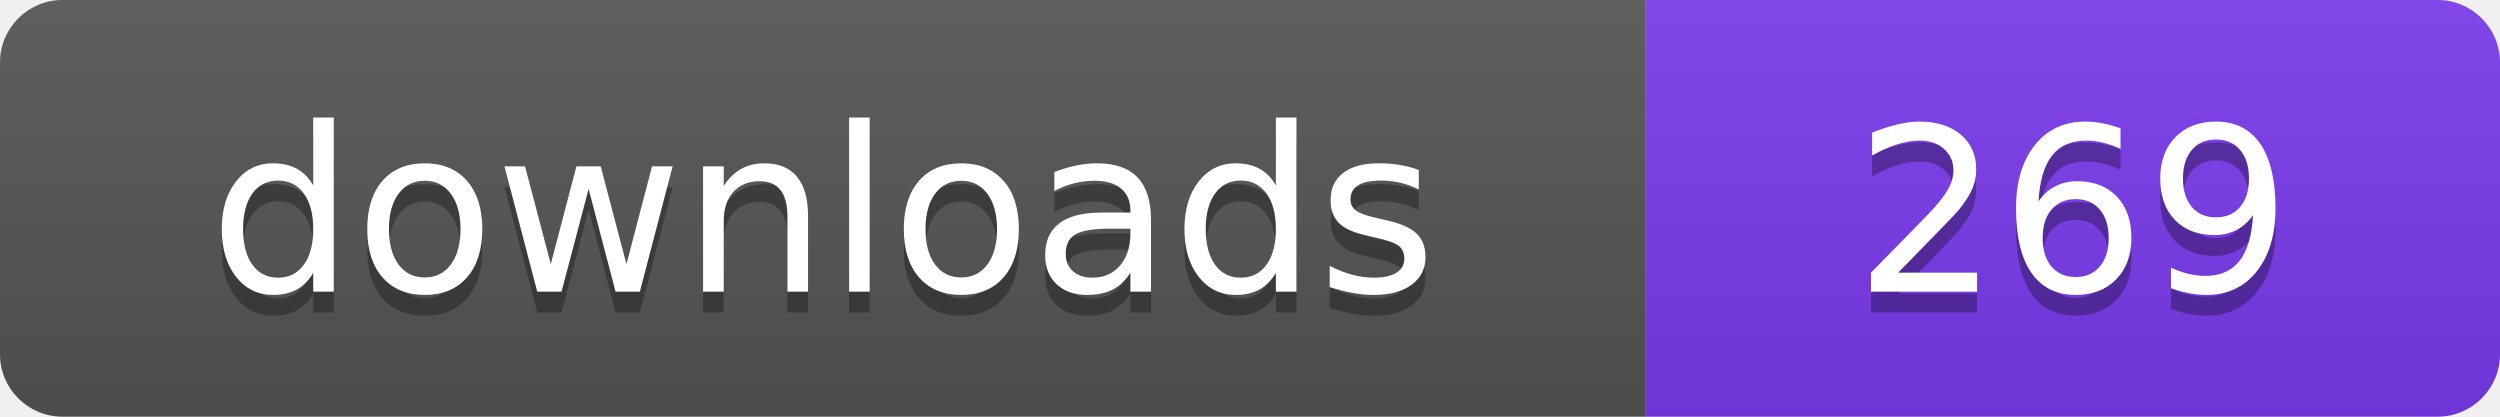
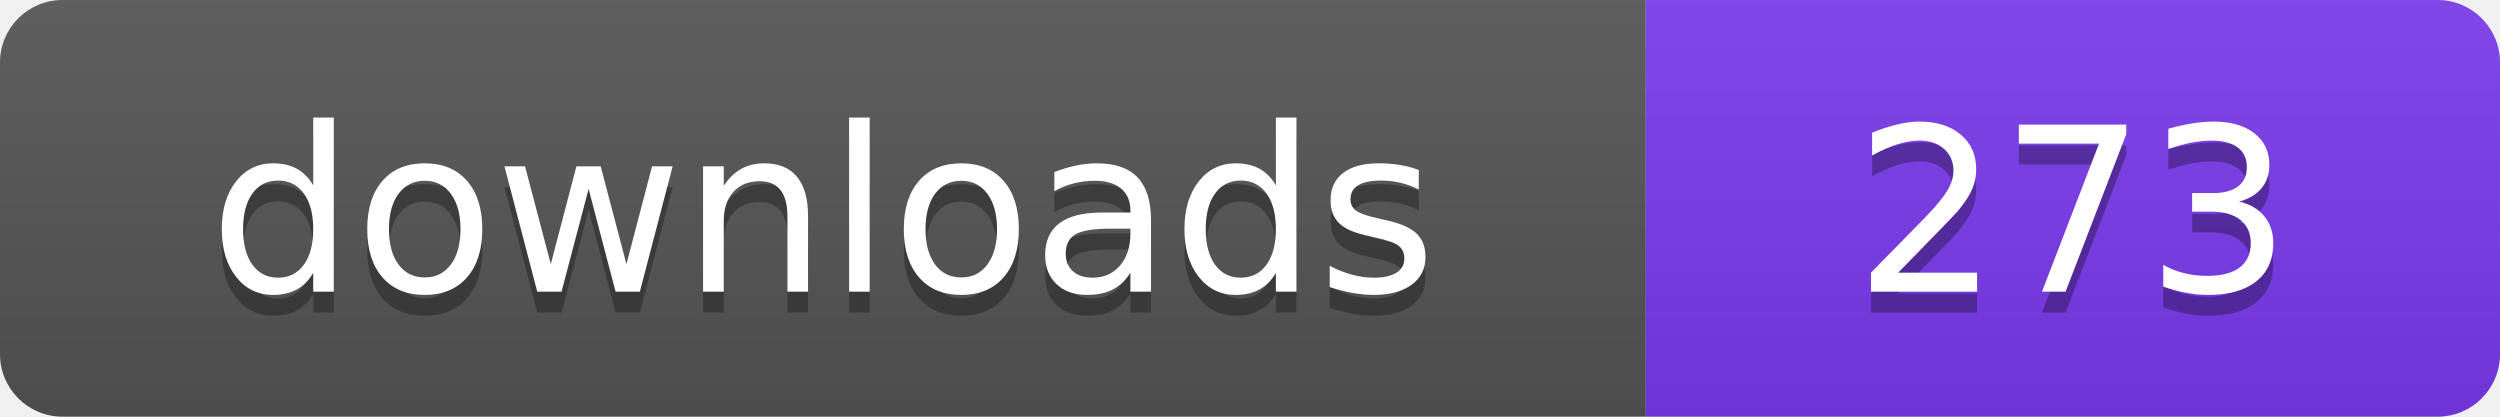
- <svg xmlns="http://www.w3.org/2000/svg" width="120" height="20" viewBox="0 0 120 20" role="img" aria-label="downloads: 269">
+ <svg xmlns="http://www.w3.org/2000/svg" width="120" height="20" viewBox="0 0 120 20" role="img" aria-label="downloads: 273">
  <linearGradient id="s" x2="0" y2="100%">
    <stop offset="0" stop-color="#bbb" stop-opacity=".1" />
    <stop offset="1" stop-opacity=".1" />
  </linearGradient>
  <clipPath id="r">
    <rect width="120" height="20" rx="3" fill="#fff" />
  </clipPath>
  <g clip-path="url(#r)">
    <rect width="79" height="20" fill="#555555" />
    <rect x="79" width="41" height="20" fill="#7c3aed" />
    <rect width="120" height="20" fill="url(#s)" />
  </g>
  <g fill="#fff" text-anchor="middle" font-family="Verdana,Geneva,DejaVu Sans,sans-serif" font-size="110" text-rendering="geometricPrecision" transform="scale(.1)">
    <text x="395" y="150" fill="#010101" fill-opacity=".3">downloads</text>
    <text x="395" y="140">downloads</text>
-     <text x="995" y="150" fill="#010101" fill-opacity=".3">269</text>
-     <text x="995" y="140">269</text>
+     <text x="995" y="150" fill="#010101" fill-opacity=".3">273</text>
+     <text x="995" y="140">273</text>
  </g>
</svg>
